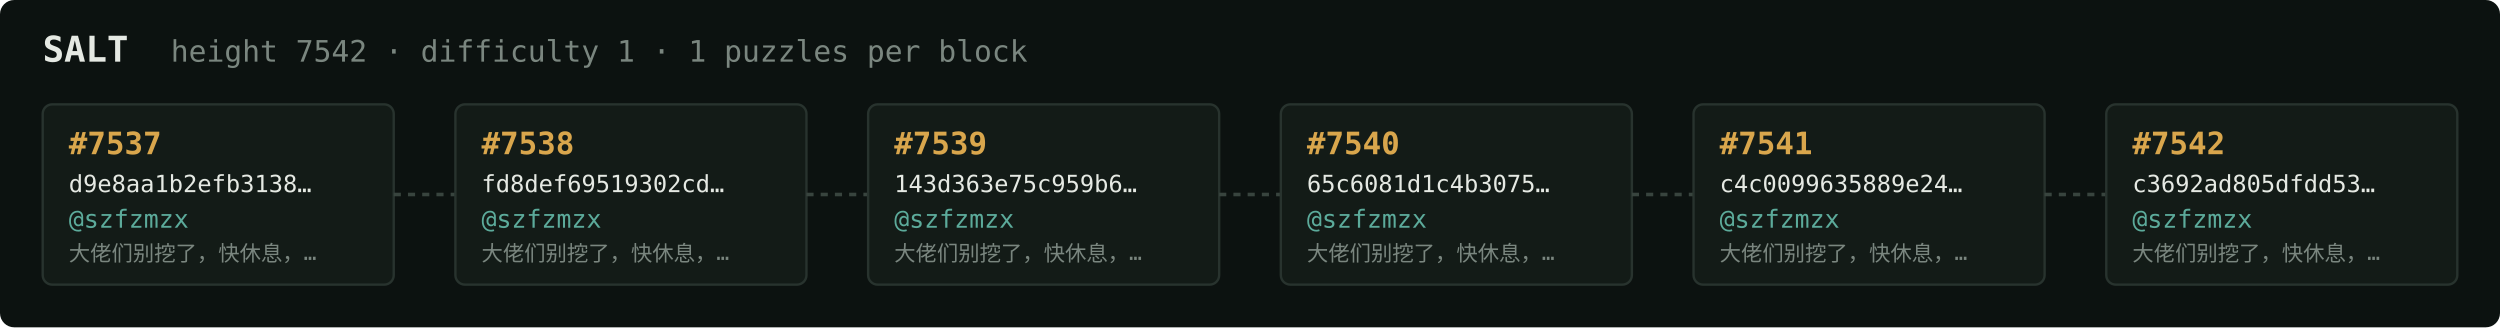
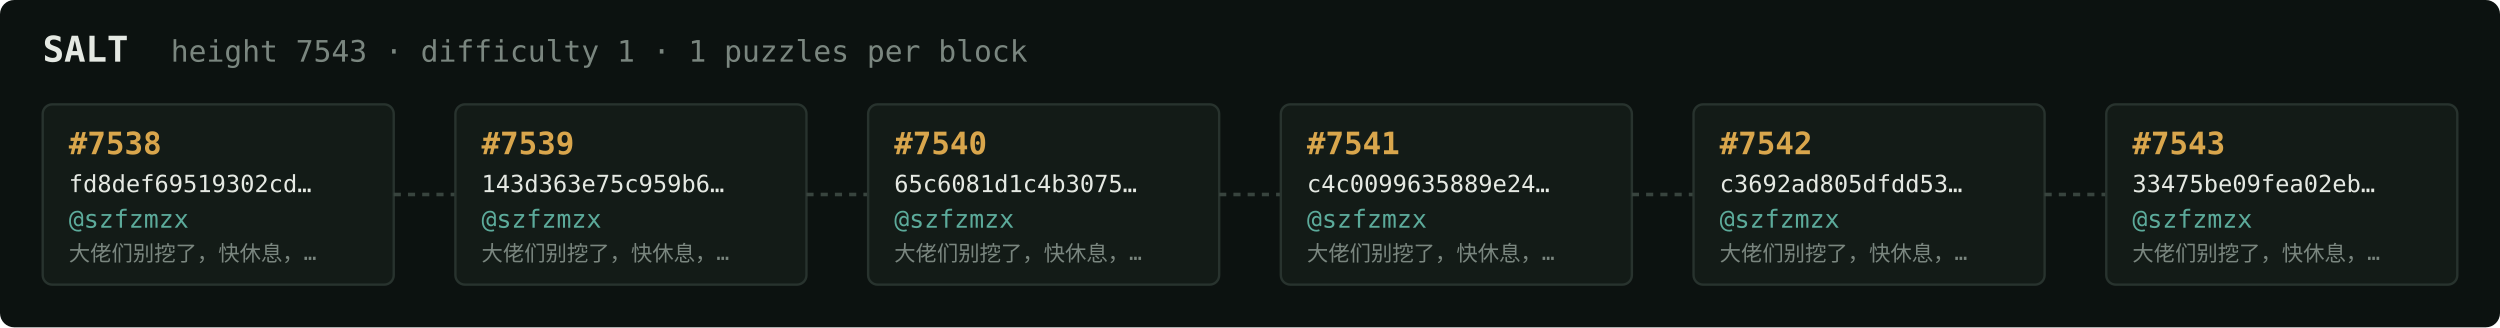
<svg xmlns="http://www.w3.org/2000/svg" width="1054" height="138" viewBox="0 0 1054 138" font-family="ui-monospace,SFMono-Regular,Menlo,monospace">
  <rect fill="#0c1210" width="1054" height="138" rx="6" />
  <text x="18" y="26" fill="#e5e9e3" font-size="15" font-weight="700">SALT</text>
-   <text x="72" y="26" fill="#7a867f" font-size="12.5">height 7542 · difficulty 1 · 1 puzzles per block</text>
+   <text x="72" y="26" fill="#7a867f" font-size="12.5">height 7543 · difficulty 1 · 1 puzzles per block</text>
  <rect x="18" y="44" width="148" height="76" rx="4" fill="#131b17" stroke="#28332e" stroke-width="1" />
-   <text x="29" y="65" fill="#d9a64c" font-size="13" font-weight="700">#7537</text>
-   <text x="29" y="81" fill="#e5e9e3" font-size="10">d9e8aa1b2efb3138…</text>
+   <text x="29" y="65" fill="#d9a64c" font-size="13" font-weight="700">#7538</text>
+   <text x="29" y="81" fill="#e5e9e3" font-size="10">fd8def69519302cd…</text>
  <text x="29" y="96" fill="#5cab9b" font-size="10.5">@szfzmzx</text>
  <text x="29" y="110" fill="#7a867f" font-size="9">大佬们别挖了，快休息，…</text>
  <line x1="166" y1="82.0" x2="192" y2="82.0" stroke="#38443e" stroke-width="1.5" stroke-dasharray="3 3" />
  <rect x="192" y="44" width="148" height="76" rx="4" fill="#131b17" stroke="#28332e" stroke-width="1" />
-   <text x="203" y="65" fill="#d9a64c" font-size="13" font-weight="700">#7538</text>
-   <text x="203" y="81" fill="#e5e9e3" font-size="10">fd8def69519302cd…</text>
+   <text x="203" y="65" fill="#d9a64c" font-size="13" font-weight="700">#7539</text>
+   <text x="203" y="81" fill="#e5e9e3" font-size="10">143d363e75c959b6…</text>
  <text x="203" y="96" fill="#5cab9b" font-size="10.5">@szfzmzx</text>
  <text x="203" y="110" fill="#7a867f" font-size="9">大佬们别挖了，快休息，…</text>
  <line x1="340" y1="82.0" x2="366" y2="82.0" stroke="#38443e" stroke-width="1.5" stroke-dasharray="3 3" />
  <rect x="366" y="44" width="148" height="76" rx="4" fill="#131b17" stroke="#28332e" stroke-width="1" />
-   <text x="377" y="65" fill="#d9a64c" font-size="13" font-weight="700">#7539</text>
-   <text x="377" y="81" fill="#e5e9e3" font-size="10">143d363e75c959b6…</text>
+   <text x="377" y="65" fill="#d9a64c" font-size="13" font-weight="700">#7540</text>
+   <text x="377" y="81" fill="#e5e9e3" font-size="10">65c6081d1c4b3075…</text>
  <text x="377" y="96" fill="#5cab9b" font-size="10.5">@szfzmzx</text>
  <text x="377" y="110" fill="#7a867f" font-size="9">大佬们别挖了，快休息，…</text>
  <line x1="514" y1="82.0" x2="540" y2="82.0" stroke="#38443e" stroke-width="1.5" stroke-dasharray="3 3" />
  <rect x="540" y="44" width="148" height="76" rx="4" fill="#131b17" stroke="#28332e" stroke-width="1" />
-   <text x="551" y="65" fill="#d9a64c" font-size="13" font-weight="700">#7540</text>
-   <text x="551" y="81" fill="#e5e9e3" font-size="10">65c6081d1c4b3075…</text>
+   <text x="551" y="65" fill="#d9a64c" font-size="13" font-weight="700">#7541</text>
+   <text x="551" y="81" fill="#e5e9e3" font-size="10">c4c0099635889e24…</text>
  <text x="551" y="96" fill="#5cab9b" font-size="10.5">@szfzmzx</text>
  <text x="551" y="110" fill="#7a867f" font-size="9">大佬们别挖了，快休息，…</text>
  <line x1="688" y1="82.0" x2="714" y2="82.0" stroke="#38443e" stroke-width="1.5" stroke-dasharray="3 3" />
  <rect x="714" y="44" width="148" height="76" rx="4" fill="#131b17" stroke="#28332e" stroke-width="1" />
-   <text x="725" y="65" fill="#d9a64c" font-size="13" font-weight="700">#7541</text>
-   <text x="725" y="81" fill="#e5e9e3" font-size="10">c4c0099635889e24…</text>
+   <text x="725" y="65" fill="#d9a64c" font-size="13" font-weight="700">#7542</text>
+   <text x="725" y="81" fill="#e5e9e3" font-size="10">c3692ad805dfdd53…</text>
  <text x="725" y="96" fill="#5cab9b" font-size="10.5">@szfzmzx</text>
  <text x="725" y="110" fill="#7a867f" font-size="9">大佬们别挖了，快休息，…</text>
  <line x1="862" y1="82.0" x2="888" y2="82.0" stroke="#38443e" stroke-width="1.5" stroke-dasharray="3 3" />
  <rect x="888" y="44" width="148" height="76" rx="4" fill="#131b17" stroke="#28332e" stroke-width="1" />
-   <text x="899" y="65" fill="#d9a64c" font-size="13" font-weight="700">#7542</text>
-   <text x="899" y="81" fill="#e5e9e3" font-size="10">c3692ad805dfdd53…</text>
+   <text x="899" y="65" fill="#d9a64c" font-size="13" font-weight="700">#7543</text>
+   <text x="899" y="81" fill="#e5e9e3" font-size="10">33475be09fea02eb…</text>
  <text x="899" y="96" fill="#5cab9b" font-size="10.5">@szfzmzx</text>
  <text x="899" y="110" fill="#7a867f" font-size="9">大佬们别挖了，快休息，…</text>
</svg>
